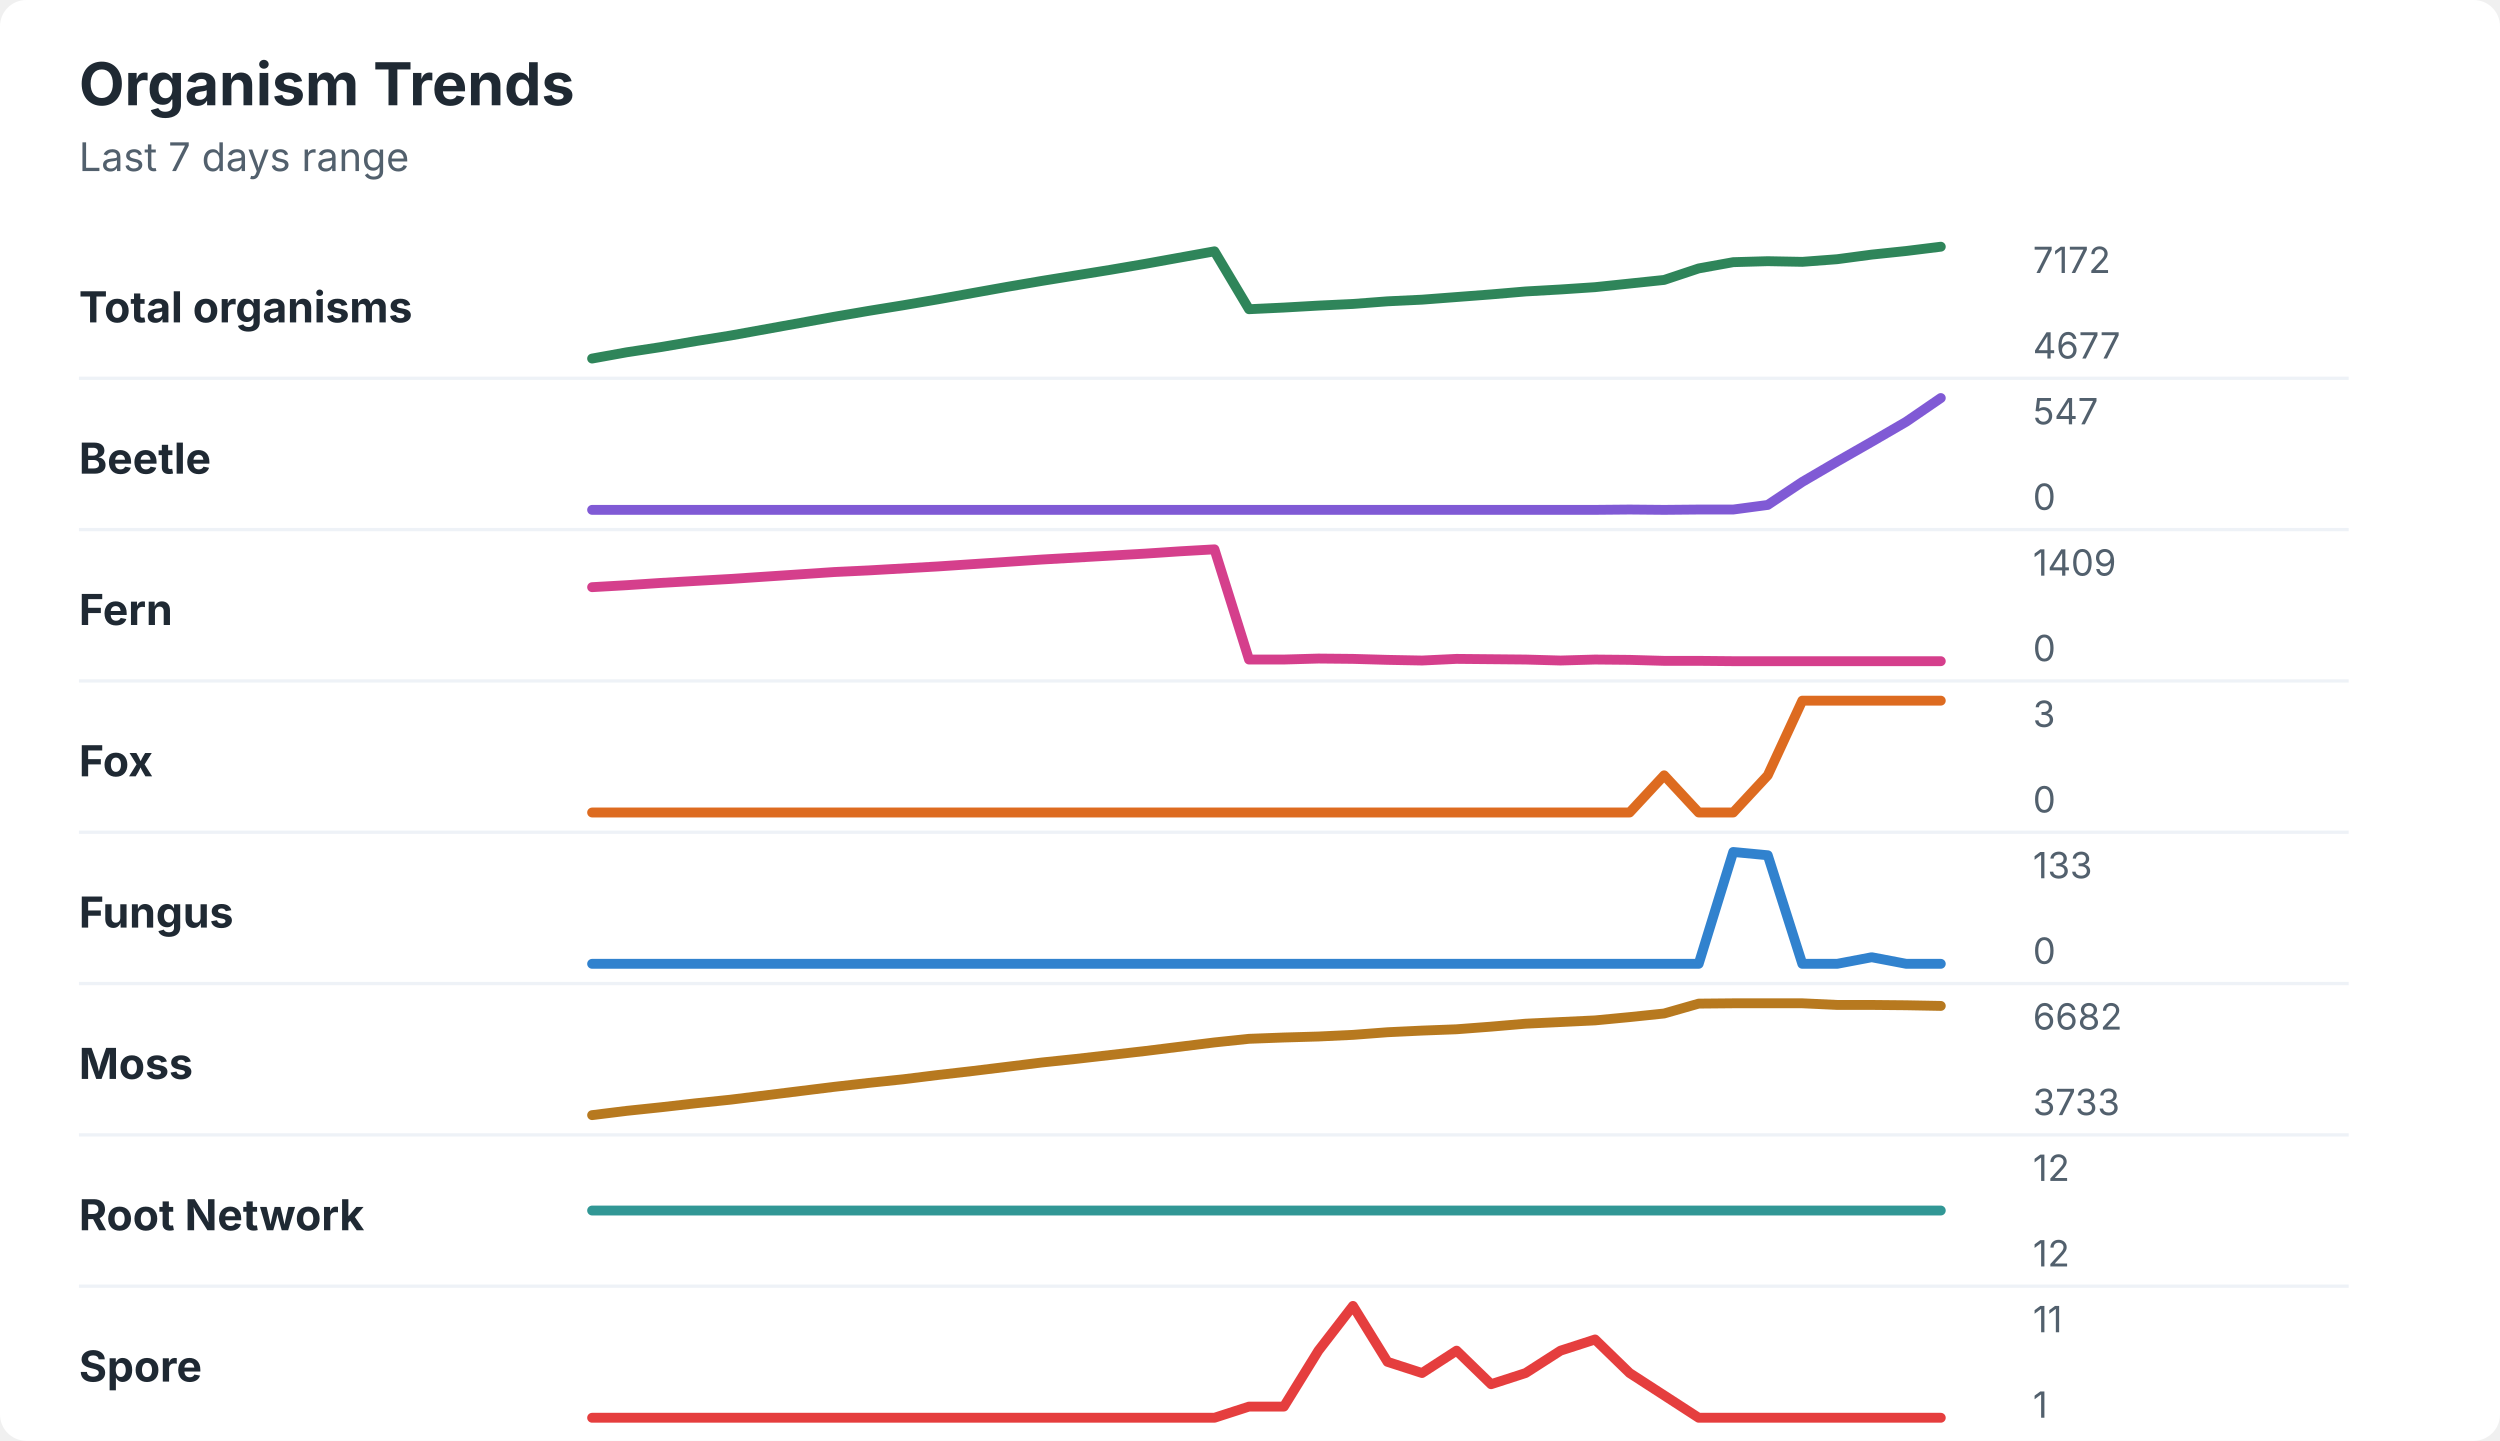
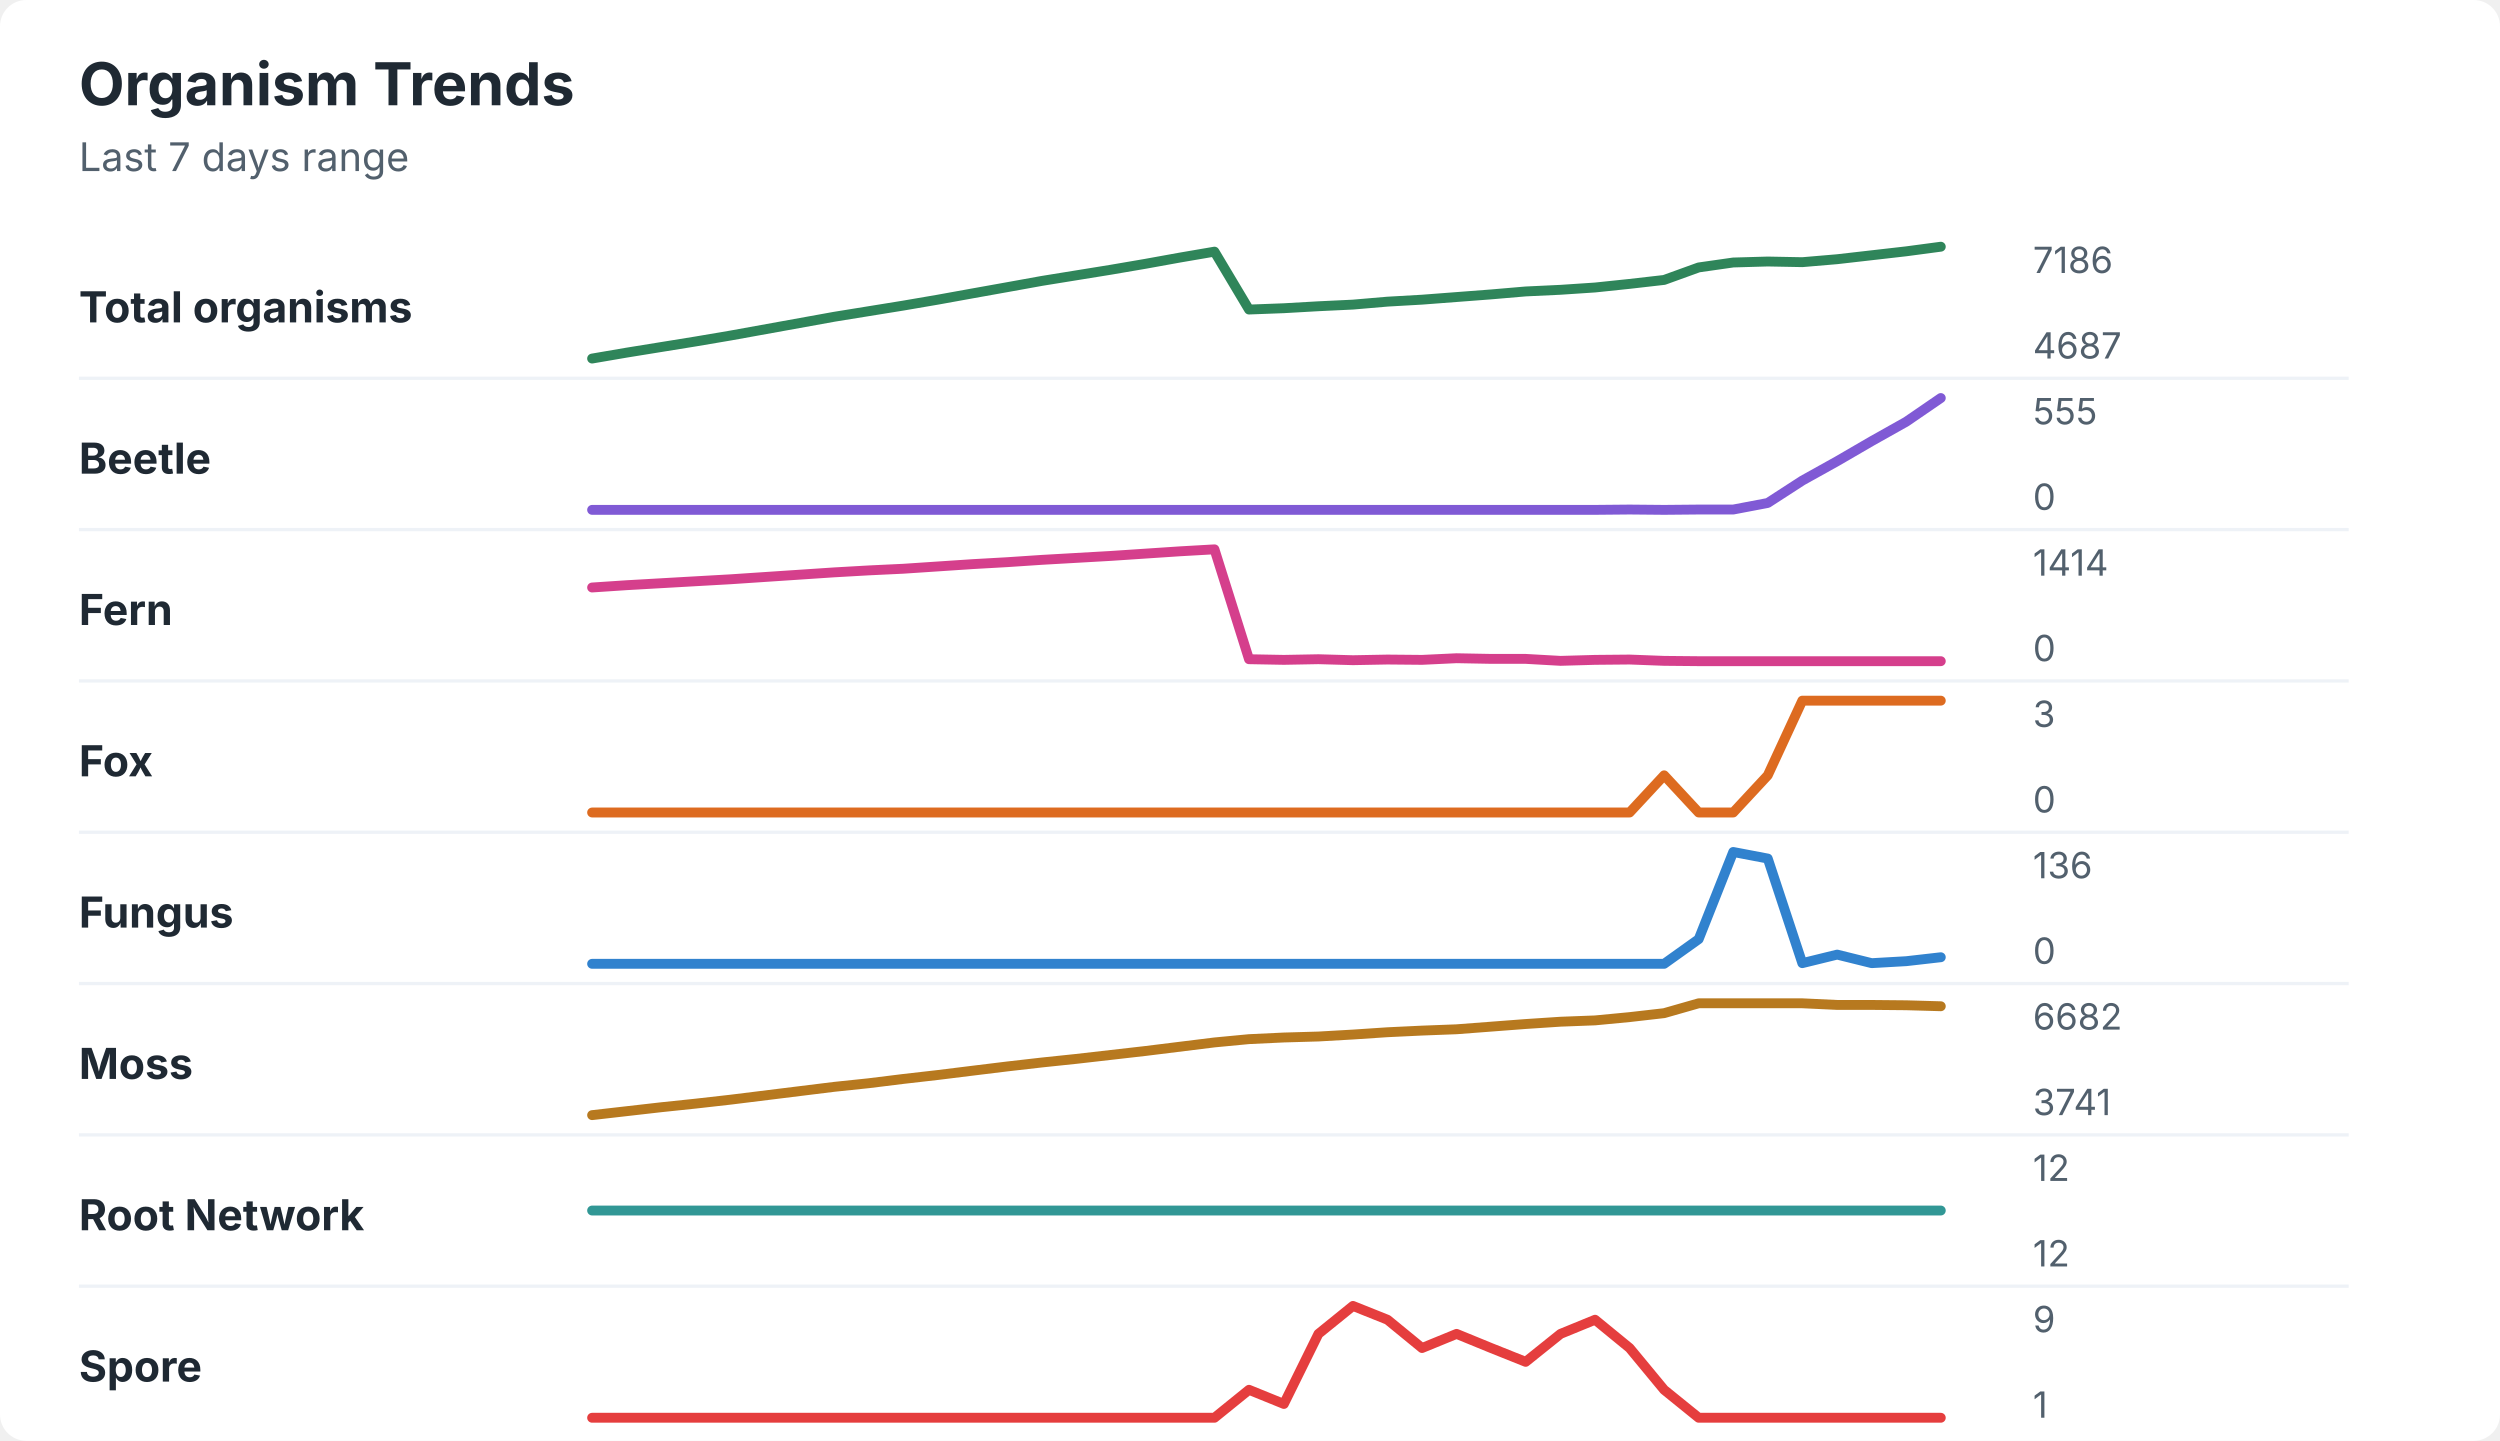
<svg xmlns="http://www.w3.org/2000/svg" width="760" height="438" viewBox="0 0 760 438" role="img" aria-labelledby="title desc">
  <rect width="760" height="438" rx="8" fill="#ffffff" />
  <style>
    text { font-family: -apple-system, BlinkMacSystemFont, "Segoe UI", sans-serif; }
    .title { font-size: 18px; font-weight: 700; fill: #1f2933; }
    .subtitle { font-size: 12px; fill: #52606d; }
    .label { font-size: 13px; font-weight: 650; fill: #1f2933; }
    .axis-value { font-size: 11px; fill: #52606d; }
    .separator { stroke: #eef2f7; stroke-width: 1; }
  </style>
  <text x="24" y="32" class="title">Organism Trends</text>
  <text x="24" y="52" class="subtitle">Last 7 days range</text>
  <text x="24" y="98" class="label">Total organisms</text>
-   <polyline points="180.0,109.0 190.5,107.1 201.0,105.5 211.5,103.7 222.1,102.0 232.6,100.1 243.1,98.2 253.6,96.3 264.1,94.5 274.6,92.8 285.1,91.0 295.6,89.1 306.2,87.2 316.7,85.4 327.2,83.7 337.7,82.0 348.2,80.2 358.7,78.3 369.2,76.4 379.7,94.0 390.3,93.5 400.8,92.9 411.3,92.4 421.8,91.6 432.3,91.1 442.8,90.3 453.3,89.5 463.8,88.6 474.4,88.0 484.9,87.3 495.4,86.2 505.9,85.1 516.4,81.6 526.9,79.7 537.4,79.4 547.9,79.6 558.5,78.8 569.0,77.4 579.5,76.3 590.0,75.0 " fill="none" stroke="#2f855a" stroke-width="3" stroke-linecap="round" stroke-linejoin="round" />
-   <text x="618" y="83" class="axis-value">7172</text>
-   <text x="618" y="109" class="axis-value">4677</text>
+   <polyline points="180.0,109.0 190.5,107.2 201.0,105.5 211.5,103.8 222.1,102.0 232.6,100.1 243.1,98.2 253.6,96.3 264.1,94.6 274.6,92.9 285.1,91.1 295.6,89.2 306.2,87.3 316.7,85.4 327.2,83.7 337.7,82.0 348.2,80.2 358.7,78.3 369.2,76.5 379.7,94.1 390.3,93.7 400.8,93.1 411.3,92.6 421.8,91.7 432.3,91.1 442.8,90.3 453.3,89.5 463.8,88.6 474.4,88.1 484.9,87.4 495.4,86.3 505.9,85.1 516.4,81.3 526.9,79.8 537.4,79.5 547.9,79.7 558.5,78.8 569.0,77.6 579.5,76.4 590.0,75.0 " fill="none" stroke="#2f855a" stroke-width="3" stroke-linecap="round" stroke-linejoin="round" />
+   <text x="618" y="83" class="axis-value">7186</text>
+   <text x="618" y="109" class="axis-value">4687</text>
  <line x1="24" y1="115.0" x2="714" y2="115.0" class="separator" />
  <text x="24" y="144" class="label">Beetle</text>
-   <polyline points="180.0,155.0 190.5,155.0 201.0,155.0 211.5,155.0 222.1,155.0 232.6,155.0 243.1,155.0 253.6,155.0 264.1,155.0 274.6,155.0 285.1,155.0 295.6,155.0 306.2,155.0 316.7,155.0 327.2,155.0 337.7,155.0 348.2,155.0 358.7,155.0 369.2,155.0 379.7,155.0 390.3,155.0 400.8,155.0 411.3,155.0 421.8,155.0 432.3,155.0 442.8,155.0 453.3,155.0 463.8,155.0 474.4,155.0 484.9,155.0 495.4,154.9 505.9,155.0 516.4,154.9 526.9,154.9 537.4,153.5 547.9,146.5 558.5,140.3 569.0,134.3 579.5,128.2 590.0,121.0 " fill="none" stroke="#805ad5" stroke-width="3" stroke-linecap="round" stroke-linejoin="round" />
-   <text x="618" y="129" class="axis-value">547</text>
+   <polyline points="180.0,155.0 190.5,155.0 201.0,155.0 211.5,155.0 222.1,155.0 232.6,155.0 243.1,155.0 253.6,155.0 264.1,155.0 274.6,155.0 285.1,155.0 295.6,155.0 306.2,155.0 316.7,155.0 327.2,155.0 337.7,155.0 348.2,155.0 358.7,155.0 369.2,155.0 379.7,155.0 390.3,155.0 400.8,155.0 411.3,155.0 421.8,155.0 432.3,155.0 442.8,155.0 453.3,155.0 463.8,155.0 474.4,155.0 484.9,155.0 495.4,154.9 505.9,155.0 516.4,154.9 526.9,154.9 537.4,152.9 547.9,146.1 558.5,140.2 569.0,134.1 579.5,128.2 590.0,121.0 " fill="none" stroke="#805ad5" stroke-width="3" stroke-linecap="round" stroke-linejoin="round" />
+   <text x="618" y="129" class="axis-value">555</text>
  <text x="618" y="155" class="axis-value">0</text>
  <line x1="24" y1="161.0" x2="714" y2="161.0" class="separator" />
  <text x="24" y="190" class="label">Fern</text>
-   <polyline points="180.0,178.5 190.5,177.9 201.0,177.2 211.5,176.6 222.1,176.0 232.6,175.3 243.1,174.6 253.6,173.9 264.1,173.4 274.6,172.8 285.1,172.2 295.6,171.5 306.2,170.8 316.7,170.1 327.2,169.5 337.7,168.9 348.2,168.3 358.7,167.6 369.2,167.0 379.7,200.5 390.3,200.5 400.8,200.2 411.3,200.3 421.8,200.6 432.3,200.8 442.8,200.3 453.3,200.4 463.8,200.5 474.4,200.8 484.9,200.5 495.4,200.6 505.9,200.9 516.4,200.9 526.9,201.0 537.4,201.0 547.9,201.0 558.5,201.0 569.0,201.0 579.5,201.0 590.0,201.0 " fill="none" stroke="#d53f8c" stroke-width="3" stroke-linecap="round" stroke-linejoin="round" />
-   <text x="618" y="175" class="axis-value">1409</text>
+   <polyline points="180.0,178.6 190.5,177.9 201.0,177.3 211.5,176.7 222.1,176.1 232.6,175.4 243.1,174.7 253.6,174.0 264.1,173.4 274.6,172.9 285.1,172.2 295.6,171.5 306.2,170.9 316.7,170.2 327.2,169.6 337.7,169.0 348.2,168.3 358.7,167.6 369.2,167.0 379.7,200.4 390.3,200.6 400.8,200.4 411.3,200.7 421.8,200.5 432.3,200.6 442.8,200.1 453.3,200.3 463.8,200.3 474.4,200.9 484.9,200.6 495.4,200.5 505.9,200.9 516.4,201.0 526.9,201.0 537.4,201.0 547.9,201.0 558.5,201.0 569.0,201.0 579.5,201.0 590.0,201.0 " fill="none" stroke="#d53f8c" stroke-width="3" stroke-linecap="round" stroke-linejoin="round" />
+   <text x="618" y="175" class="axis-value">1414</text>
  <text x="618" y="201" class="axis-value">0</text>
  <line x1="24" y1="207.0" x2="714" y2="207.0" class="separator" />
  <text x="24" y="236" class="label">Fox</text>
  <polyline points="180.0,247.0 190.5,247.0 201.0,247.0 211.5,247.0 222.1,247.0 232.6,247.0 243.1,247.0 253.6,247.0 264.1,247.0 274.6,247.0 285.1,247.0 295.6,247.0 306.2,247.0 316.7,247.0 327.2,247.0 337.7,247.0 348.2,247.0 358.7,247.0 369.2,247.0 379.7,247.0 390.3,247.0 400.8,247.0 411.3,247.0 421.8,247.0 432.3,247.0 442.8,247.0 453.3,247.0 463.8,247.0 474.4,247.0 484.9,247.0 495.4,247.0 505.9,235.7 516.4,247.0 526.9,247.0 537.4,235.7 547.9,213.0 558.5,213.0 569.0,213.0 579.5,213.0 590.0,213.0 " fill="none" stroke="#dd6b20" stroke-width="3" stroke-linecap="round" stroke-linejoin="round" />
  <text x="618" y="221" class="axis-value">3</text>
  <text x="618" y="247" class="axis-value">0</text>
  <line x1="24" y1="253.0" x2="714" y2="253.0" class="separator" />
  <text x="24" y="282" class="label">Fungus</text>
-   <polyline points="180.0,293.0 190.5,293.0 201.0,293.0 211.5,293.0 222.1,293.0 232.6,293.0 243.1,293.0 253.6,293.0 264.1,293.0 274.6,293.0 285.1,293.0 295.6,293.0 306.2,293.0 316.7,293.0 327.2,293.0 337.7,293.0 348.2,293.0 358.7,293.0 369.2,293.0 379.7,293.0 390.3,293.0 400.8,293.0 411.3,293.0 421.8,293.0 432.3,293.0 442.8,293.0 453.3,293.0 463.8,293.0 474.4,293.0 484.9,293.0 495.4,293.0 505.9,293.0 516.4,293.0 526.9,259.0 537.4,260.0 547.9,293.0 558.5,293.0 569.0,291.0 579.5,293.0 590.0,293.0 " fill="none" stroke="#3182ce" stroke-width="3" stroke-linecap="round" stroke-linejoin="round" />
-   <text x="618" y="267" class="axis-value">133</text>
+   <polyline points="180.0,293.0 190.5,293.0 201.0,293.0 211.5,293.0 222.1,293.0 232.6,293.0 243.1,293.0 253.6,293.0 264.1,293.0 274.6,293.0 285.1,293.0 295.6,293.0 306.2,293.0 316.7,293.0 327.2,293.0 337.7,293.0 348.2,293.0 358.7,293.0 369.2,293.0 379.7,293.0 390.3,293.0 400.8,293.0 411.3,293.0 421.8,293.0 432.3,293.0 442.8,293.0 453.3,293.0 463.8,293.0 474.4,293.0 484.9,293.0 495.4,293.0 505.9,293.0 516.4,285.5 526.9,259.0 537.4,261.0 547.9,292.8 558.5,290.2 569.0,292.8 579.5,292.2 590.0,291.0 " fill="none" stroke="#3182ce" stroke-width="3" stroke-linecap="round" stroke-linejoin="round" />
+   <text x="618" y="267" class="axis-value">136</text>
  <text x="618" y="293" class="axis-value">0</text>
  <line x1="24" y1="299.0" x2="714" y2="299.0" class="separator" />
  <text x="24" y="328" class="label">Moss</text>
-   <polyline points="180.0,339.0 190.5,337.7 201.0,336.6 211.5,335.4 222.1,334.3 232.6,333.0 243.1,331.7 253.6,330.4 264.1,329.2 274.6,328.1 285.1,326.8 295.6,325.6 306.2,324.3 316.7,323.0 327.2,321.9 337.7,320.7 348.2,319.5 358.7,318.2 369.2,316.9 379.7,315.8 390.3,315.4 400.8,315.1 411.3,314.6 421.8,313.8 432.3,313.3 442.8,312.9 453.3,312.1 463.8,311.2 474.4,310.7 484.9,310.2 495.4,309.2 505.9,308.1 516.4,305.1 526.9,305.0 537.4,305.0 547.9,305.0 558.5,305.5 569.0,305.5 579.5,305.6 590.0,305.8 " fill="none" stroke="#b7791f" stroke-width="3" stroke-linecap="round" stroke-linejoin="round" />
+   <polyline points="180.0,339.0 190.5,337.8 201.0,336.6 211.5,335.5 222.1,334.3 232.6,333.0 243.1,331.7 253.6,330.4 264.1,329.3 274.6,328.0 285.1,326.8 295.6,325.5 306.2,324.2 316.7,323.0 327.2,321.9 337.7,320.7 348.2,319.5 358.7,318.2 369.2,316.9 379.7,315.9 390.3,315.4 400.8,315.1 411.3,314.5 421.8,313.8 432.3,313.3 442.8,312.9 453.3,312.1 463.8,311.3 474.4,310.6 484.9,310.2 495.4,309.2 505.9,308.0 516.4,305.0 526.9,305.0 537.4,305.0 547.9,305.0 558.5,305.5 569.0,305.5 579.5,305.6 590.0,305.9 " fill="none" stroke="#b7791f" stroke-width="3" stroke-linecap="round" stroke-linejoin="round" />
  <text x="618" y="313" class="axis-value">6682</text>
-   <text x="618" y="339" class="axis-value">3733</text>
+   <text x="618" y="339" class="axis-value">3741</text>
  <line x1="24" y1="345.0" x2="714" y2="345.0" class="separator" />
  <text x="24" y="374" class="label">Root Network</text>
  <polyline points="180.0,368.0 190.5,368.0 201.0,368.0 211.5,368.0 222.1,368.0 232.6,368.0 243.1,368.0 253.6,368.0 264.1,368.0 274.6,368.0 285.1,368.0 295.6,368.0 306.2,368.0 316.7,368.0 327.2,368.0 337.7,368.0 348.2,368.0 358.7,368.0 369.2,368.0 379.7,368.0 390.3,368.0 400.8,368.0 411.3,368.0 421.8,368.0 432.3,368.0 442.8,368.0 453.3,368.0 463.8,368.0 474.4,368.0 484.9,368.0 495.4,368.0 505.9,368.0 516.4,368.0 526.9,368.0 537.4,368.0 547.9,368.0 558.5,368.0 569.0,368.0 579.5,368.0 590.0,368.0 " fill="none" stroke="#319795" stroke-width="3" stroke-linecap="round" stroke-linejoin="round" />
  <text x="618" y="359" class="axis-value">12</text>
  <text x="618" y="385" class="axis-value">12</text>
  <line x1="24" y1="391.0" x2="714" y2="391.0" class="separator" />
  <text x="24" y="420" class="label">Spore</text>
-   <polyline points="180.0,431.0 190.5,431.0 201.0,431.0 211.5,431.0 222.1,431.0 232.6,431.0 243.1,431.0 253.6,431.0 264.1,431.0 274.6,431.0 285.1,431.0 295.6,431.0 306.2,431.0 316.7,431.0 327.2,431.0 337.7,431.0 348.2,431.0 358.7,431.0 369.2,431.0 379.7,427.6 390.3,427.6 400.8,410.6 411.3,397.0 421.8,414.0 432.3,417.4 442.8,410.6 453.3,420.8 463.8,417.4 474.4,410.6 484.9,407.2 495.4,417.4 505.9,424.2 516.4,431.0 526.9,431.0 537.4,431.0 547.9,431.0 558.5,431.0 569.0,431.0 579.5,431.0 590.0,431.0 " fill="none" stroke="#e53e3e" stroke-width="3" stroke-linecap="round" stroke-linejoin="round" />
-   <text x="618" y="405" class="axis-value">11</text>
+   <polyline points="180.0,431.0 190.5,431.0 201.0,431.0 211.5,431.0 222.1,431.0 232.6,431.0 243.1,431.0 253.6,431.0 264.1,431.0 274.6,431.0 285.1,431.0 295.6,431.0 306.2,431.0 316.7,431.0 327.2,431.0 337.7,431.0 348.2,431.0 358.7,431.0 369.2,431.0 379.7,422.5 390.3,426.8 400.8,405.5 411.3,397.0 421.8,401.2 432.3,409.8 442.8,405.5 453.3,409.8 463.8,414.0 474.4,405.5 484.9,401.2 495.4,409.8 505.9,422.5 516.4,431.0 526.9,431.0 537.4,431.0 547.9,431.0 558.5,431.0 569.0,431.0 579.5,431.0 590.0,431.0 " fill="none" stroke="#e53e3e" stroke-width="3" stroke-linecap="round" stroke-linejoin="round" />
+   <text x="618" y="405" class="axis-value">9</text>
  <text x="618" y="431" class="axis-value">1</text>
</svg>
